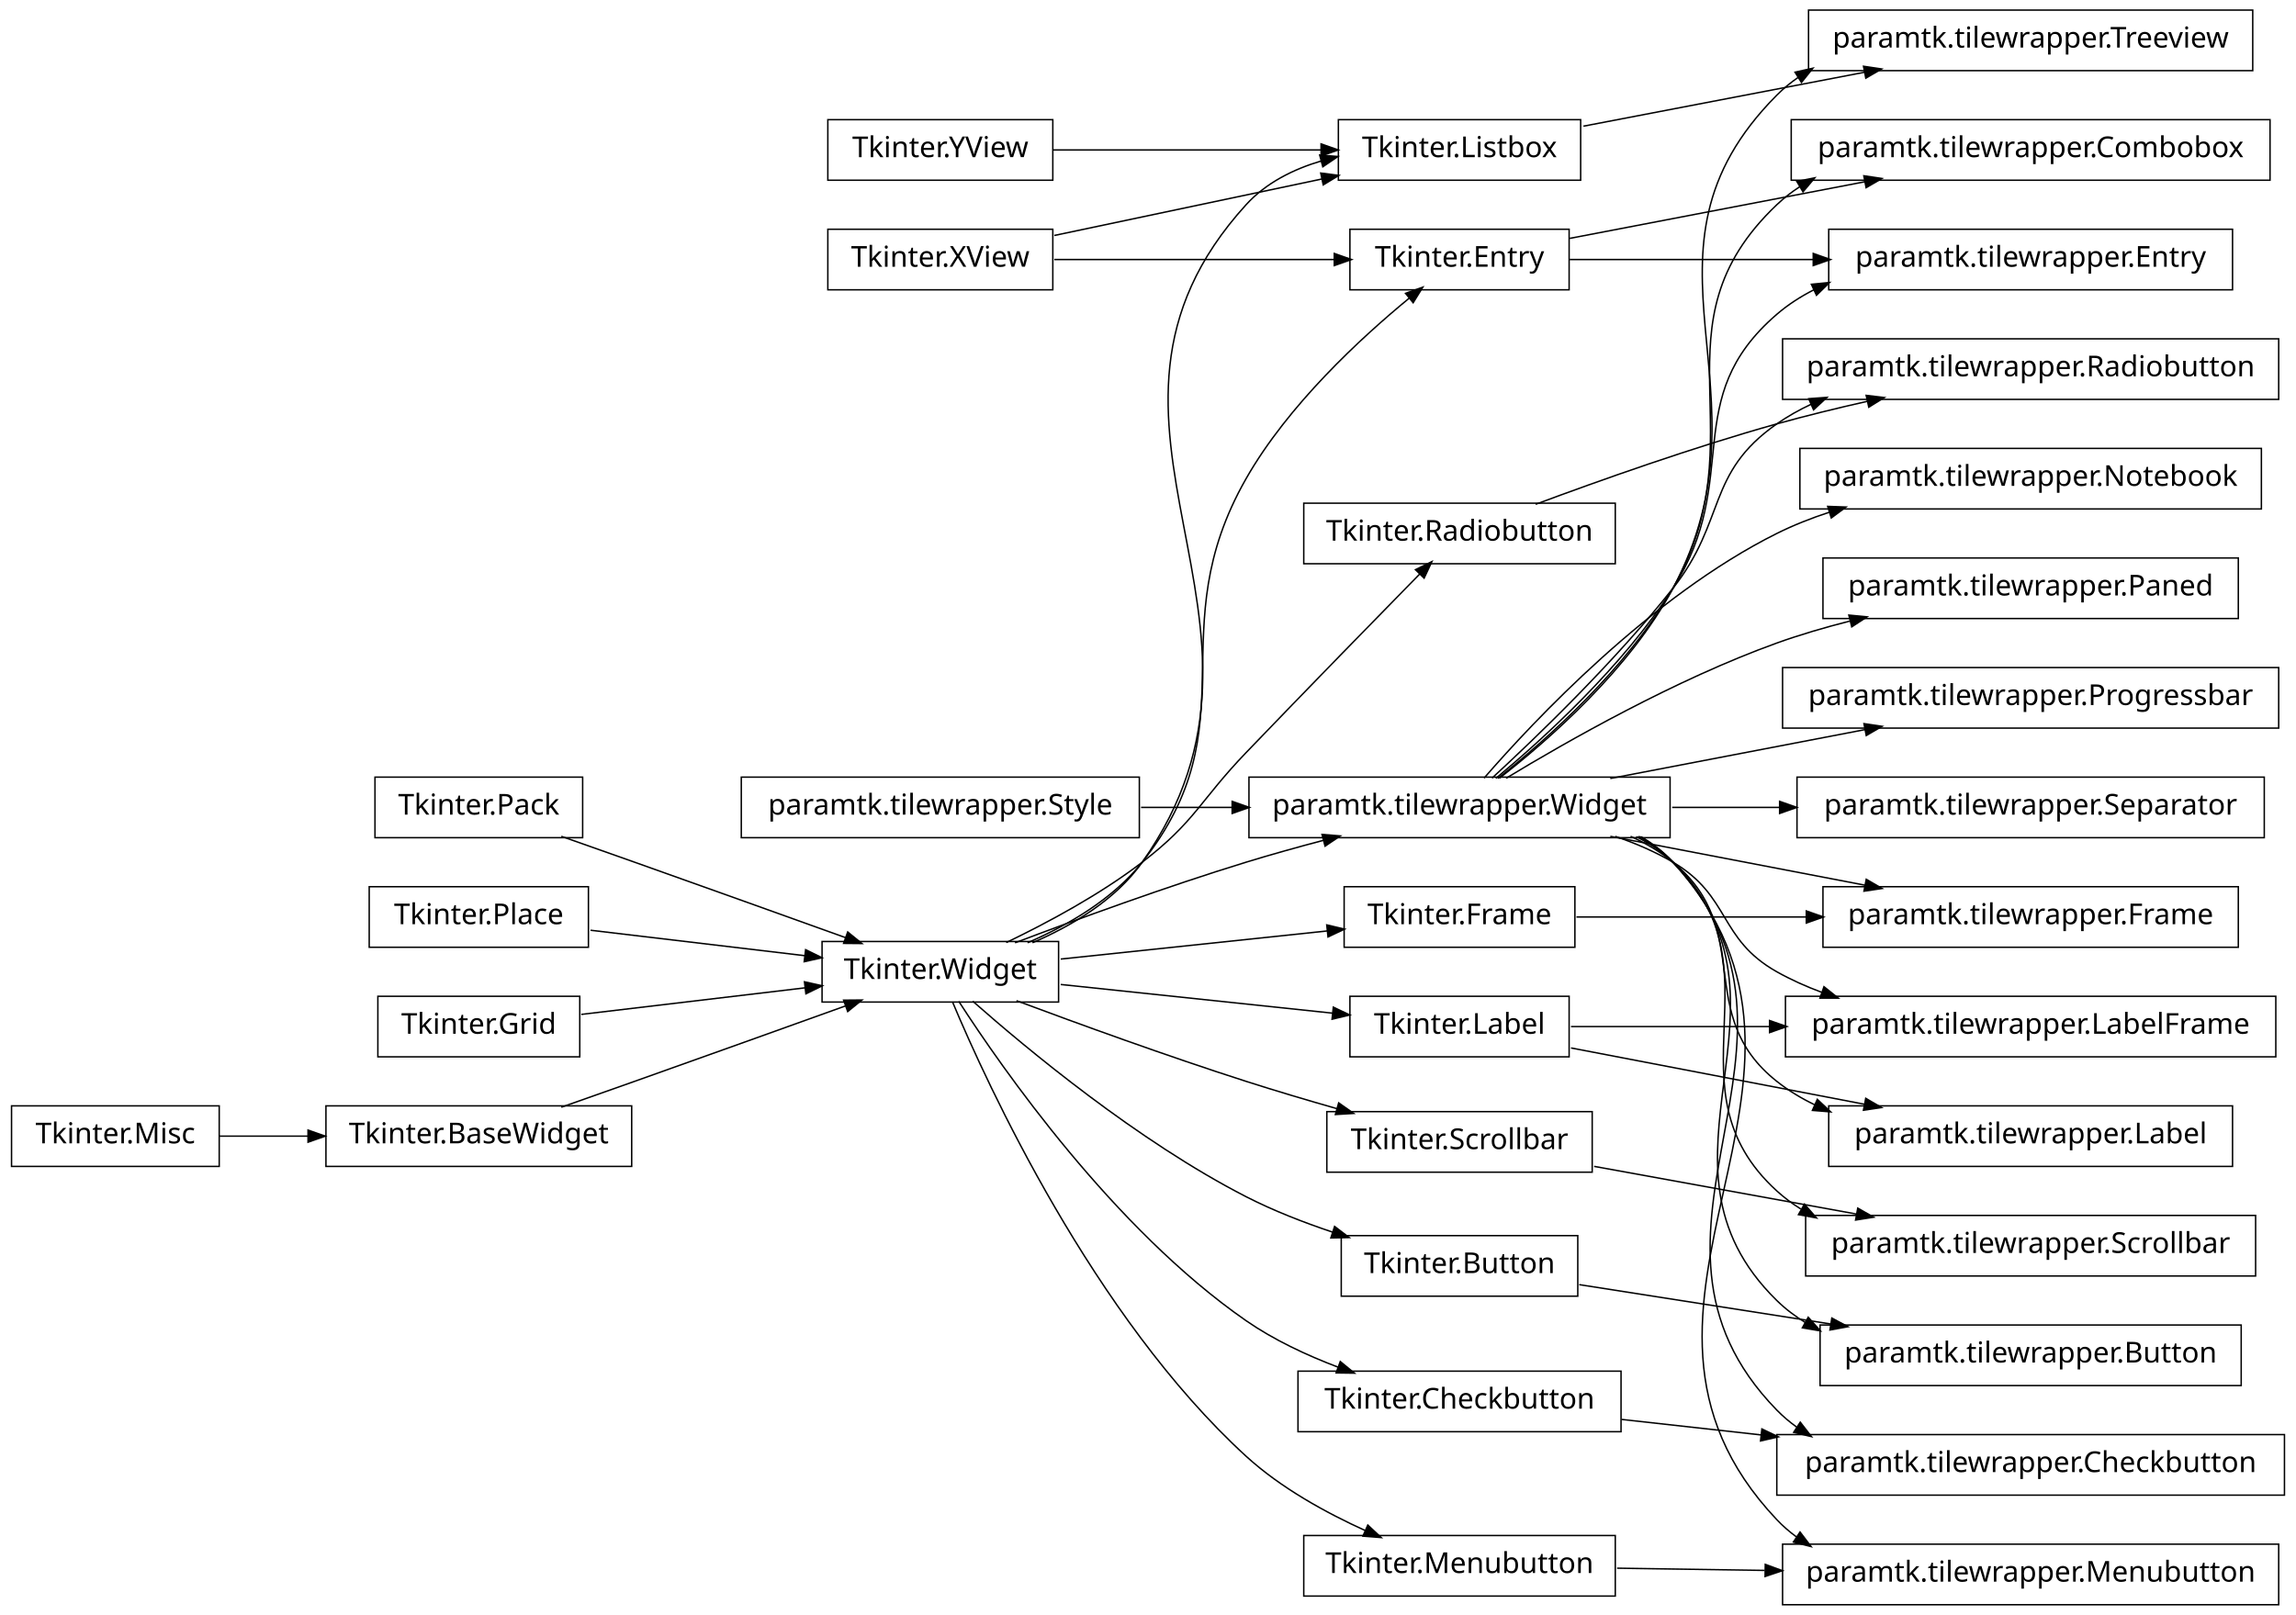
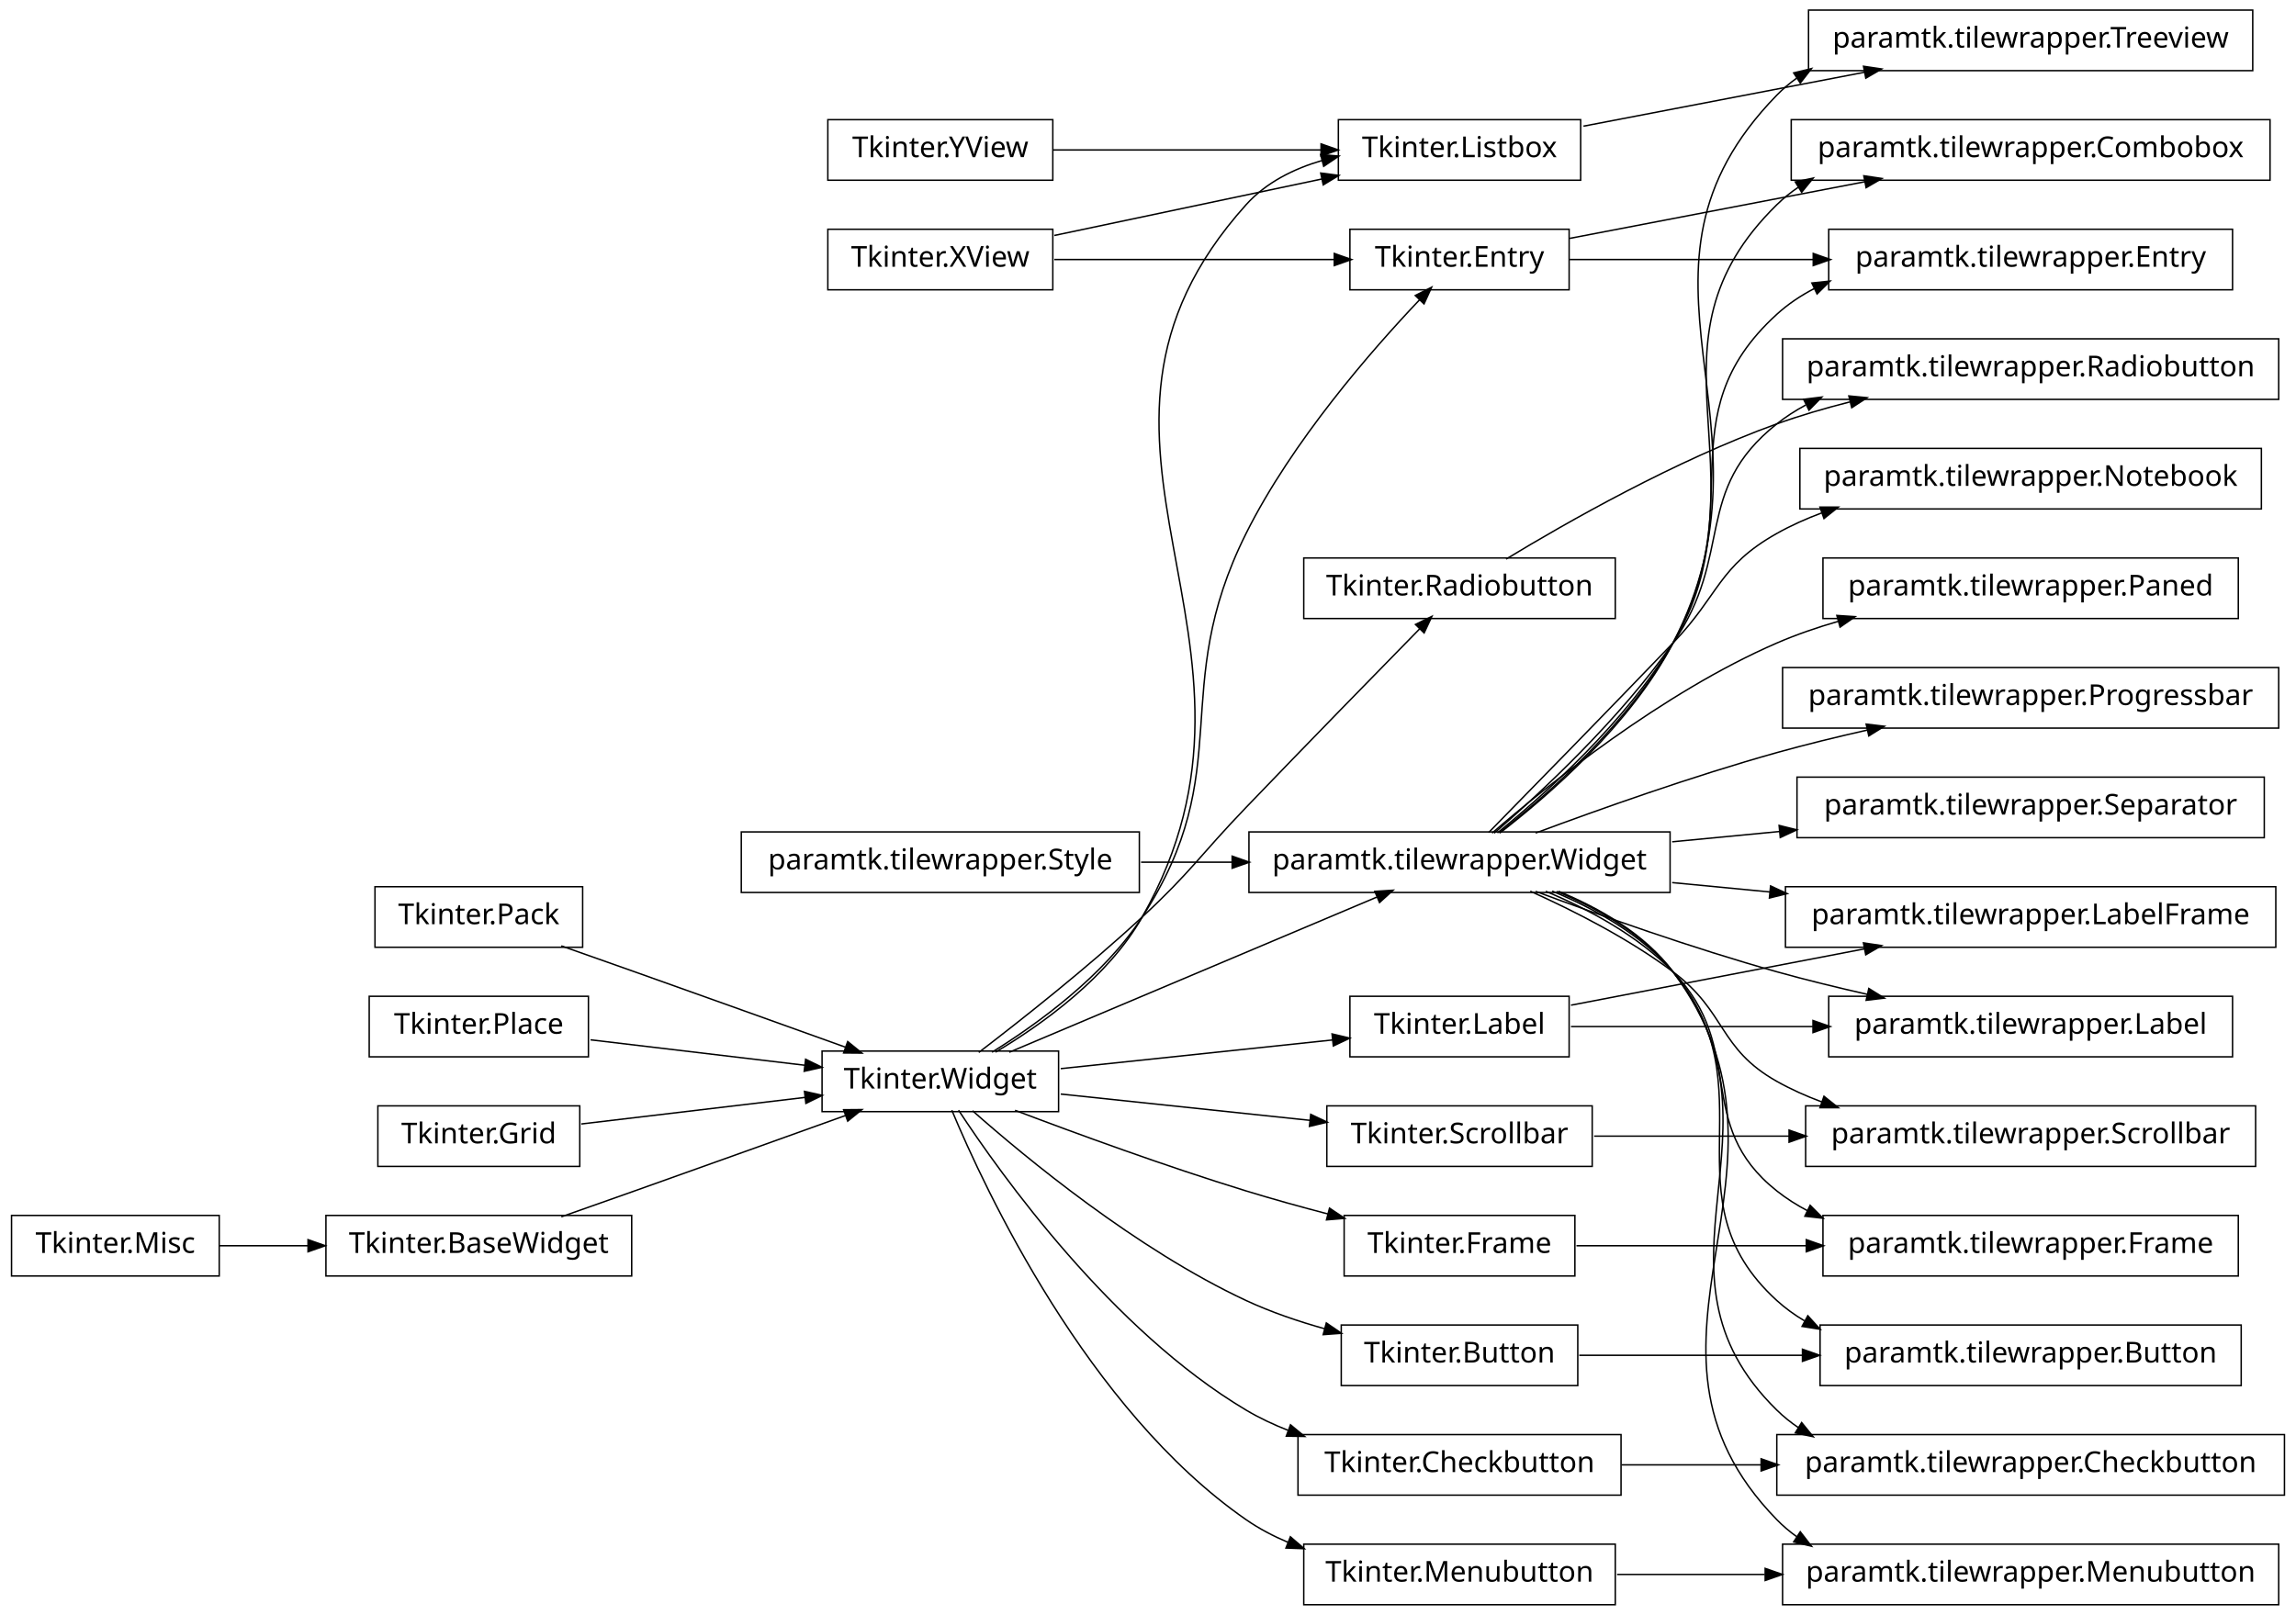
<svg xmlns="http://www.w3.org/2000/svg" width="796pt" height="560pt" viewBox="0.00 0.00 796.00 560.00">
  <g id="graph1" class="graph" transform="scale(1 1) rotate(0) translate(4 556)">
    <polygon fill="white" stroke="white" points="-4,5 -4,-556 793,-556 793,5 -4,5" />
    <g id="node1" class="node">
-       <polygon fill="none" stroke="black" stroke-width="0.5" points="556,-381.5 448,-381.5 448,-360.5 556,-360.5 556,-381.5" />
-       <text text-anchor="middle" x="502" y="-368.5" font-family="Vera" font-size="10.00">Tkinter.Radiobutton</text>
+       <polygon fill="none" stroke="black" stroke-width="0.5" points="780,-400.5 620,-400.5 620,-379.5 780,-379.5 780,-400.5" />
+       <text text-anchor="middle" x="700" y="-387.5" font-family="Vera" font-size="10.00">paramtk.tilewrapper.Notebook</text>
+     </g>
+     <g id="node2" class="node">
+       <polygon fill="none" stroke="black" stroke-width="0.5" points="575,-267.5 429,-267.5 429,-246.5 575,-246.5 575,-267.5" />
+       <text text-anchor="middle" x="502" y="-254.5" font-family="Vera" font-size="10.00">paramtk.tilewrapper.Widget</text>
+     </g>
+     <g id="edge2" class="edge">
+       <path fill="none" stroke="black" stroke-width="0.5" d="M512.099,-267.282C526.387,-281.85 553.293,-309.358 576,-333 592.115,-349.779 591.725,-359.591 612,-371 616.902,-373.758 622.164,-376.116 627.589,-378.132" />
+       <polygon fill="black" stroke="black" points="627.313,-379.89 632.611,-379.889 628.469,-376.586 627.313,-379.89" />
+     </g>
+     <g id="node4" class="node">
+       <polygon fill="none" stroke="black" stroke-width="0.5" points="772,-362.5 628,-362.5 628,-341.5 772,-341.5 772,-362.5" />
+       <text text-anchor="middle" x="700" y="-349.5" font-family="Vera" font-size="10.00">paramtk.tilewrapper.Paned</text>
+     </g>
+     <g id="edge4" class="edge">
+       <path fill="none" stroke="black" stroke-width="0.5" d="M513.289,-267.092C532.265,-283.498 572.38,-315.845 612,-333 618.759,-335.927 626.012,-338.42 633.347,-340.54" />
+       <polygon fill="black" stroke="black" points="633.148,-342.3 638.434,-341.948 634.082,-338.927 633.148,-342.3" />
+     </g>
+     <g id="node6" class="node">
+       <polygon fill="none" stroke="black" stroke-width="0.5" points="786,-324.5 614,-324.5 614,-303.5 786,-303.5 786,-324.5" />
+       <text text-anchor="middle" x="700" y="-311.5" font-family="Vera" font-size="10.00">paramtk.tilewrapper.Progressbar</text>
+     </g>
+     <g id="edge6" class="edge">
+       <path fill="none" stroke="black" stroke-width="0.5" d="M528.391,-267.118C550.5,-275.351 583.007,-286.894 612,-295 622.09,-297.821 632.929,-300.467 643.434,-302.837" />
+       <polygon fill="black" stroke="black" points="643.298,-304.6 648.559,-303.978 644.059,-301.183 643.298,-304.6" />
    </g>
    <g id="node9" class="node">
      <polygon fill="none" stroke="black" stroke-width="0.5" points="786,-438.5 614,-438.5 614,-417.5 786,-417.5 786,-438.5" />
      <text text-anchor="middle" x="700" y="-425.5" font-family="Vera" font-size="10.00">paramtk.tilewrapper.Radiobutton</text>
    </g>
+     <g id="edge8" class="edge">
+       <path fill="none" stroke="black" stroke-width="0.5" d="M514.014,-267.062C529.783,-280.737 557.611,-306.533 576,-333 597.326,-363.694 582.717,-385.775 612,-409 615.115,-411.471 618.48,-413.638 622.014,-415.538" />
+       <polygon fill="black" stroke="black" points="621.673,-417.321 626.931,-417.966 623.223,-414.183 621.673,-417.321" />
+     </g>
+     <g id="node14" class="node">
+       <polygon fill="none" stroke="black" stroke-width="0.5" points="785,-248.5 615,-248.5 615,-227.5 785,-227.5 785,-248.5" />
+       <text text-anchor="middle" x="700" y="-235.5" font-family="Vera" font-size="10.00">paramtk.tilewrapper.LabelFrame</text>
+     </g>
+     <g id="edge12" class="edge">
+       <path fill="none" stroke="black" stroke-width="0.5" d="M575.728,-249.925C586.788,-248.864 598.299,-247.759 609.657,-246.669" />
+       <polygon fill="black" stroke="black" points="610.053,-248.389 614.863,-246.17 609.719,-244.905 610.053,-248.389" />
+     </g>
+     <g id="node18" class="node">
+       <polygon fill="none" stroke="black" stroke-width="0.5" points="778,-172.5 622,-172.5 622,-151.5 778,-151.5 778,-172.5" />
+       <text text-anchor="middle" x="700" y="-159.5" font-family="Vera" font-size="10.00">paramtk.tilewrapper.Scrollbar</text>
+     </g>
+     <g id="edge16" class="edge">
+       <path fill="none" stroke="black" stroke-width="0.5" d="M526.531,-246.94C541.55,-240.182 560.748,-230.437 576,-219 594.613,-205.043 591.725,-192.409 612,-181 616.902,-178.242 622.164,-175.884 627.589,-173.868" />
+       <polygon fill="black" stroke="black" points="628.469,-175.414 632.611,-172.111 627.313,-172.11 628.469,-175.414" />
+     </g>
+     <g id="node23" class="node">
+       <polygon fill="none" stroke="black" stroke-width="0.5" points="772,-134.5 628,-134.5 628,-113.5 772,-113.5 772,-134.5" />
+       <text text-anchor="middle" x="700" y="-121.5" font-family="Vera" font-size="10.00">paramtk.tilewrapper.Frame</text>
+     </g>
+     <g id="edge20" class="edge">
+       <path fill="none" stroke="black" stroke-width="0.5" d="M531.89,-246.916C546.646,-240.729 563.843,-231.553 576,-219 602.002,-192.152 582.717,-166.225 612,-143 615.345,-140.347 618.977,-138.044 622.798,-136.047" />
+       <polygon fill="black" stroke="black" points="623.625,-137.591 627.365,-133.839 622.101,-134.44 623.625,-137.591" />
+     </g>
+     <g id="node29" class="node">
+       <polygon fill="none" stroke="black" stroke-width="0.5" points="781,-286.5 619,-286.5 619,-265.5 781,-265.5 781,-286.5" />
+       <text text-anchor="middle" x="700" y="-273.5" font-family="Vera" font-size="10.00">paramtk.tilewrapper.Separator</text>
+     </g>
+     <g id="edge26" class="edge">
+       <path fill="none" stroke="black" stroke-width="0.5" d="M575.728,-264.075C587.85,-265.238 600.514,-266.453 612.924,-267.644" />
+       <polygon fill="black" stroke="black" points="613.08,-269.417 618.224,-268.153 613.414,-265.933 613.08,-269.417" />
+     </g>
+     <g id="node34" class="node">
+       <polygon fill="none" stroke="black" stroke-width="0.5" points="777,-552.5 623,-552.5 623,-531.5 777,-531.5 777,-552.5" />
+       <text text-anchor="middle" x="700" y="-539.5" font-family="Vera" font-size="10.00">paramtk.tilewrapper.Treeview</text>
+     </g>
+     <g id="edge30" class="edge">
+       <path fill="none" stroke="black" stroke-width="0.5" d="M515.952,-267.102C533.003,-280.251 561.383,-304.899 576,-333 615.663,-409.248 552.003,-461.46 612,-523 614.114,-525.168 616.412,-527.117 618.854,-528.868" />
+       <polygon fill="black" stroke="black" points="618.249,-530.56 623.397,-531.808 620.151,-527.622 618.249,-530.56" />
+     </g>
+     <g id="node42" class="node">
+       <polygon fill="none" stroke="black" stroke-width="0.5" points="773,-96.5 627,-96.5 627,-75.5 773,-75.5 773,-96.5" />
+       <text text-anchor="middle" x="700" y="-83.5" font-family="Vera" font-size="10.00">paramtk.tilewrapper.Button</text>
+     </g>
+     <g id="edge42" class="edge">
+       <path fill="none" stroke="black" stroke-width="0.5" d="M534.117,-246.976C548.706,-240.958 565.1,-231.911 576,-219 610.275,-178.401 572.719,-140.779 612,-105 614.939,-102.323 618.163,-99.99 621.586,-97.96" />
+       <polygon fill="black" stroke="black" points="622.803,-99.291 626.37,-95.374 621.139,-96.212 622.803,-99.291" />
+     </g>
+     <g id="node61" class="node">
+       <polygon fill="none" stroke="black" stroke-width="0.5" points="788,-58.5 612,-58.5 612,-37.5 788,-37.5 788,-58.5" />
+       <text text-anchor="middle" x="700" y="-45.5" font-family="Vera" font-size="10.00">paramtk.tilewrapper.Checkbutton</text>
+     </g>
+     <g id="edge66" class="edge">
+       <path fill="none" stroke="black" stroke-width="0.5" d="M535.675,-246.859C550.063,-240.914 565.848,-231.961 576,-219 618.81,-164.346 562.423,-115.599 612,-67 614.344,-64.702 616.895,-62.654 619.605,-60.829" />
+       <polygon fill="black" stroke="black" points="620.638,-62.248 623.985,-58.142 618.808,-59.265 620.638,-62.248" />
+     </g>
+     <g id="node64" class="node">
+       <polygon fill="none" stroke="black" stroke-width="0.5" points="783,-514.5 617,-514.5 617,-493.5 783,-493.5 783,-514.5" />
+       <text text-anchor="middle" x="700" y="-501.5" font-family="Vera" font-size="10.00">paramtk.tilewrapper.Combobox</text>
+     </g>
+     <g id="edge70" class="edge">
+       <path fill="none" stroke="black" stroke-width="0.5" d="M515.748,-267.211C532.587,-280.473 560.75,-305.237 576,-333 609.425,-393.849 562.423,-436.401 612,-485 614.344,-487.298 616.895,-489.346 619.605,-491.171" />
+       <polygon fill="black" stroke="black" points="618.808,-492.735 623.985,-493.858 620.638,-489.752 618.808,-492.735" />
+     </g>
+     <g id="node67" class="node">
+       <polygon fill="none" stroke="black" stroke-width="0.5" points="770,-476.5 630,-476.5 630,-455.5 770,-455.5 770,-476.5" />
+       <text text-anchor="middle" x="700" y="-463.5" font-family="Vera" font-size="10.00">paramtk.tilewrapper.Entry</text>
+     </g>
+     <g id="edge74" class="edge">
+       <path fill="none" stroke="black" stroke-width="0.5" d="M515.135,-267.164C531.602,-280.562 559.648,-305.657 576,-333 603.271,-378.601 572.719,-411.221 612,-447 615.9,-450.552 620.301,-453.498 625.003,-455.936" />
+       <polygon fill="black" stroke="black" points="624.531,-457.648 629.799,-458.207 626.029,-454.485 624.531,-457.648" />
+     </g>
+     <g id="node70" class="node">
+       <polygon fill="none" stroke="black" stroke-width="0.5" points="770,-210.5 630,-210.5 630,-189.5 770,-189.5 770,-210.5" />
+       <text text-anchor="middle" x="700" y="-197.5" font-family="Vera" font-size="10.00">paramtk.tilewrapper.Label</text>
+     </g>
+     <g id="edge78" class="edge">
+       <path fill="none" stroke="black" stroke-width="0.5" d="M528.391,-246.882C550.5,-238.649 583.007,-227.106 612,-219 622.09,-216.179 632.929,-213.533 643.434,-211.163" />
+       <polygon fill="black" stroke="black" points="644.059,-212.817 648.559,-210.022 643.298,-209.4 644.059,-212.817" />
+     </g>
+     <g id="node76" class="node">
+       <polygon fill="none" stroke="black" stroke-width="0.5" points="786,-20.5 614,-20.5 614,0.5 786,0.5 786,-20.5" />
+       <text text-anchor="middle" x="700" y="-7.5" font-family="Vera" font-size="10.00">paramtk.tilewrapper.Menubutton</text>
+     </g>
+     <g id="edge86" class="edge">
+       <path fill="none" stroke="black" stroke-width="0.5" d="M536.329,-246.912C550.667,-241.008 566.23,-232.072 576,-219 627.453,-150.156 552.003,-90.54 612,-29 614.114,-26.832 616.412,-24.883 618.854,-23.132" />
+       <polygon fill="black" stroke="black" points="620.151,-24.378 623.397,-20.192 618.249,-21.44 620.151,-24.378" />
+     </g>
+     <g id="node8" class="node">
+       <polygon fill="none" stroke="black" stroke-width="0.5" points="198,-248.5 126,-248.5 126,-227.5 198,-227.5 198,-248.5" />
+       <text text-anchor="middle" x="162" y="-235.5" font-family="Vera" font-size="10.00">Tkinter.Pack</text>
+     </g>
+     <g id="node27" class="node">
+       <polygon fill="none" stroke="black" stroke-width="0.5" points="363,-191.5 281,-191.5 281,-170.5 363,-170.5 363,-191.5" />
+       <text text-anchor="middle" x="322" y="-178.5" font-family="Vera" font-size="10.00">Tkinter.Widget</text>
+     </g>
+     <g id="edge36" class="edge">
+       <path fill="none" stroke="black" stroke-width="0.5" d="M190.596,-227.974C198.802,-225.087 207.759,-221.927 216,-219 240.559,-210.277 268.285,-200.335 289.22,-192.808" />
+       <polygon fill="black" stroke="black" points="290.006,-194.385 294.119,-191.046 288.821,-191.091 290.006,-194.385" />
+     </g>
+     <g id="node11" class="node">
+       <polygon fill="none" stroke="black" stroke-width="0.5" points="556,-362.5 448,-362.5 448,-341.5 556,-341.5 556,-362.5" />
+       <text text-anchor="middle" x="502" y="-349.5" font-family="Vera" font-size="10.00">Tkinter.Radiobutton</text>
+     </g>
    <g id="edge10" class="edge">
-       <path fill="none" stroke="black" stroke-width="0.5" d="M528.391,-381.118C550.5,-389.351 583.007,-400.894 612,-409 622.09,-411.821 632.929,-414.467 643.434,-416.837" />
-       <polygon fill="black" stroke="black" points="643.298,-418.6 648.559,-417.978 644.059,-415.183 643.298,-418.6" />
-     </g>
-     <g id="node2" class="node">
-       <polygon fill="none" stroke="black" stroke-width="0.5" points="363,-229.5 281,-229.5 281,-208.5 363,-208.5 363,-229.5" />
-       <text text-anchor="middle" x="322" y="-216.5" font-family="Vera" font-size="10.00">Tkinter.Widget</text>
-     </g>
-     <g id="edge2" class="edge">
-       <path fill="none" stroke="black" stroke-width="0.5" d="M344.848,-229.13C359.089,-235.979 377.414,-245.799 392,-257 410.452,-271.17 411.885,-278.221 428,-295 448.933,-316.795 473.434,-341.875 488.329,-357.074" />
-       <polygon fill="black" stroke="black" points="487.151,-358.372 491.901,-360.718 489.65,-355.922 487.151,-358.372" />
-     </g>
-     <g id="node5" class="node">
-       <polygon fill="none" stroke="black" stroke-width="0.5" points="575,-286.5 429,-286.5 429,-265.5 575,-265.5 575,-286.5" />
-       <text text-anchor="middle" x="502" y="-273.5" font-family="Vera" font-size="10.00">paramtk.tilewrapper.Widget</text>
-     </g>
-     <g id="edge46" class="edge">
-       <path fill="none" stroke="black" stroke-width="0.5" d="M347.911,-229.051C369.234,-237.137 400.34,-248.511 428,-257 436.666,-259.66 445.979,-262.253 454.976,-264.627" />
-       <polygon fill="black" stroke="black" points="454.656,-266.352 459.936,-265.922 455.54,-262.965 454.656,-266.352" />
-     </g>
-     <g id="node17" class="node">
-       <polygon fill="none" stroke="black" stroke-width="0.5" points="542,-248.5 462,-248.5 462,-227.5 542,-227.5 542,-248.5" />
-       <text text-anchor="middle" x="502" y="-235.5" font-family="Vera" font-size="10.00">Tkinter.Frame</text>
-     </g>
-     <g id="edge90" class="edge">
-       <path fill="none" stroke="black" stroke-width="0.5" d="M363.748,-223.407C391.417,-226.327 427.724,-230.16 456.188,-233.164" />
-       <polygon fill="black" stroke="black" points="456.252,-234.931 461.408,-233.715 456.619,-231.45 456.252,-234.931" />
-     </g>
-     <g id="node22" class="node">
+       <path fill="none" stroke="black" stroke-width="0.5" d="M518.15,-362.117C539.061,-374.801 576.987,-396.403 612,-409 620.038,-411.892 628.655,-414.415 637.238,-416.595" />
+       <polygon fill="black" stroke="black" points="637.298,-418.412 642.572,-417.909 638.135,-415.014 637.298,-418.412" />
+     </g>
+     <g id="node13" class="node">
+       <polygon fill="none" stroke="black" stroke-width="0.5" points="200,-210.5 124,-210.5 124,-189.5 200,-189.5 200,-210.5" />
+       <text text-anchor="middle" x="162" y="-197.5" font-family="Vera" font-size="10.00">Tkinter.Place</text>
+     </g>
+     <g id="edge38" class="edge">
+       <path fill="none" stroke="black" stroke-width="0.5" d="M200.732,-195.401C223.181,-192.735 251.601,-189.36 275.284,-186.548" />
+       <polygon fill="black" stroke="black" points="275.503,-188.284 280.262,-185.956 275.091,-184.808 275.503,-188.284" />
+     </g>
+     <g id="node16" class="node">
      <polygon fill="none" stroke="black" stroke-width="0.5" points="540,-210.5 464,-210.5 464,-189.5 540,-189.5 540,-210.5" />
      <text text-anchor="middle" x="502" y="-197.5" font-family="Vera" font-size="10.00">Tkinter.Label</text>
    </g>
-     <g id="edge26" class="edge">
-       <path fill="none" stroke="black" stroke-width="0.5" d="M363.748,-214.593C392.004,-211.611 429.268,-207.677 457.988,-204.646" />
-       <polygon fill="black" stroke="black" points="458.459,-206.356 463.247,-204.091 458.091,-202.875 458.459,-206.356" />
-     </g>
-     <g id="node26" class="node">
-       <polygon fill="none" stroke="black" stroke-width="0.5" points="548,-170.5 456,-170.5 456,-149.5 548,-149.5 548,-170.5" />
-       <text text-anchor="middle" x="502" y="-157.5" font-family="Vera" font-size="10.00">Tkinter.Scrollbar</text>
+     <g id="edge14" class="edge">
+       <path fill="none" stroke="black" stroke-width="0.5" d="M540.646,-207.417C569.597,-212.973 609.681,-220.666 642.404,-226.946" />
+       <polygon fill="black" stroke="black" points="642.35,-228.718 647.59,-227.942 643.01,-225.28 642.35,-228.718" />
+     </g>
+     <g id="edge80" class="edge">
+       <path fill="none" stroke="black" stroke-width="0.5" d="M540.646,-200C564.485,-200 595.873,-200 624.483,-200" />
+       <polygon fill="black" stroke="black" points="624.791,-201.75 629.791,-200 624.791,-198.25 624.791,-201.75" />
+     </g>
+     <g id="node20" class="node">
+       <polygon fill="none" stroke="black" stroke-width="0.5" points="548,-172.5 456,-172.5 456,-151.5 548,-151.5 548,-172.5" />
+       <text text-anchor="middle" x="502" y="-159.5" font-family="Vera" font-size="10.00">Tkinter.Scrollbar</text>
+     </g>
+     <g id="edge18" class="edge">
+       <path fill="none" stroke="black" stroke-width="0.5" d="M548.673,-162C568.868,-162 593.14,-162 616.273,-162" />
+       <polygon fill="black" stroke="black" points="616.5,-163.75 621.5,-162 616.5,-160.25 616.5,-163.75" />
+     </g>
+     <g id="node22" class="node">
+       <polygon fill="none" stroke="black" stroke-width="0.5" points="197,-172.5 127,-172.5 127,-151.5 197,-151.5 197,-172.5" />
+       <text text-anchor="middle" x="162" y="-159.5" font-family="Vera" font-size="10.00">Tkinter.Grid</text>
+     </g>
+     <g id="edge40" class="edge">
+       <path fill="none" stroke="black" stroke-width="0.5" d="M197.509,-166.217C220.372,-168.932 250.344,-172.491 275.15,-175.437" />
+       <polygon fill="black" stroke="black" points="275.189,-177.203 280.36,-176.055 275.601,-173.728 275.189,-177.203" />
+     </g>
+     <g id="node25" class="node">
+       <polygon fill="none" stroke="black" stroke-width="0.5" points="542,-134.5 462,-134.5 462,-113.5 542,-113.5 542,-134.5" />
+       <text text-anchor="middle" x="502" y="-121.5" font-family="Vera" font-size="10.00">Tkinter.Frame</text>
+     </g>
+     <g id="edge22" class="edge">
+       <path fill="none" stroke="black" stroke-width="0.5" d="M542.546,-124C565.552,-124 595.12,-124 622.409,-124" />
+       <polygon fill="black" stroke="black" points="622.475,-125.75 627.475,-124 622.475,-122.25 622.475,-125.75" />
+     </g>
+     <g id="edge48" class="edge">
+       <path fill="none" stroke="black" stroke-width="0.5" d="M345.903,-191.092C378.807,-204.985 437.983,-229.971 473.26,-244.865" />
+       <polygon fill="black" stroke="black" points="472.998,-246.654 478.285,-246.987 474.36,-243.43 472.998,-246.654" />
+     </g>
+     <g id="edge64" class="edge">
+       <path fill="none" stroke="black" stroke-width="0.5" d="M335.323,-191.021C349.729,-202.043 373.157,-220.52 392,-238 409.056,-253.822 411.885,-259.221 428,-276 448.933,-297.795 473.434,-322.875 488.329,-338.074" />
+       <polygon fill="black" stroke="black" points="487.151,-339.372 491.901,-341.718 489.65,-336.922 487.151,-339.372" />
+     </g>
+     <g id="edge24" class="edge">
+       <path fill="none" stroke="black" stroke-width="0.5" d="M363.748,-185.407C392.004,-188.389 429.268,-192.323 457.988,-195.354" />
+       <polygon fill="black" stroke="black" points="458.091,-197.125 463.247,-195.909 458.459,-193.644 458.091,-197.125" />
    </g>
    <g id="edge82" class="edge">
-       <path fill="none" stroke="black" stroke-width="0.5" d="M348.403,-208.973C369.746,-201.004 400.635,-189.777 428,-181 438.163,-177.74 449.193,-174.469 459.558,-171.511" />
-       <polygon fill="black" stroke="black" points="460.253,-173.133 464.586,-170.086 459.298,-169.766 460.253,-173.133" />
-     </g>
-     <g id="node37" class="node">
+       <path fill="none" stroke="black" stroke-width="0.5" d="M363.748,-176.593C389.559,-173.869 422.888,-170.351 450.354,-167.451" />
+       <polygon fill="black" stroke="black" points="450.623,-169.183 455.411,-166.918 450.255,-165.702 450.623,-169.183" />
+     </g>
+     <g id="edge90" class="edge">
+       <path fill="none" stroke="black" stroke-width="0.5" d="M347.911,-170.949C369.234,-162.863 400.34,-151.489 428,-143 437.178,-140.183 447.082,-137.44 456.568,-134.955" />
+       <polygon fill="black" stroke="black" points="457.084,-136.629 461.484,-133.679 456.205,-133.241 457.084,-136.629" />
+     </g>
+     <g id="node36" class="node">
      <polygon fill="none" stroke="black" stroke-width="0.5" points="544,-514.5 460,-514.5 460,-493.5 544,-493.5 544,-514.5" />
      <text text-anchor="middle" x="502" y="-501.5" font-family="Vera" font-size="10.00">Tkinter.Listbox</text>
    </g>
    <g id="edge54" class="edge">
-       <path fill="none" stroke="black" stroke-width="0.5" d="M353.963,-229.064C367.767,-235.024 382.825,-244.012 392,-257 451.192,-340.79 358.975,-409.106 428,-485 434.903,-492.589 444.389,-497.327 454.268,-500.244" />
-       <polygon fill="black" stroke="black" points="453.858,-501.945 459.139,-501.534 454.754,-498.562 453.858,-501.945" />
-     </g>
-     <g id="node43" class="node">
-       <polygon fill="none" stroke="black" stroke-width="0.5" points="558,-80.5 446,-80.5 446,-59.5 558,-59.5 558,-80.5" />
-       <text text-anchor="middle" x="502" y="-67.5" font-family="Vera" font-size="10.00">Tkinter.Checkbutton</text>
-     </g>
-     <g id="edge44" class="edge">
-       <path fill="none" stroke="black" stroke-width="0.5" d="M328.41,-208.734C343.225,-185.782 382.108,-129.84 428,-98 437.591,-91.346 448.97,-86.024 459.891,-81.883" />
-       <polygon fill="black" stroke="black" points="460.774,-83.423 464.869,-80.063 459.573,-80.136 460.774,-83.423" />
+       <path fill="none" stroke="black" stroke-width="0.5" d="M341.13,-191.128C357.475,-200.858 380.168,-217.144 392,-238 446.744,-334.49 353.846,-402.488 428,-485 434.934,-492.715 444.537,-497.49 454.531,-500.4" />
+       <polygon fill="black" stroke="black" points="454.179,-502.117 459.459,-501.684 455.062,-498.73 454.179,-502.117" />
+     </g>
+     <g id="node44" class="node">
+       <polygon fill="none" stroke="black" stroke-width="0.5" points="543,-96.5 461,-96.5 461,-75.5 543,-75.5 543,-96.5" />
+       <text text-anchor="middle" x="502" y="-83.5" font-family="Vera" font-size="10.00">Tkinter.Button</text>
+     </g>
+     <g id="edge46" class="edge">
+       <path fill="none" stroke="black" stroke-width="0.5" d="M333.178,-170.793C351.587,-154.517 390.039,-122.717 428,-105 436.598,-100.987 446.168,-97.734 455.496,-95.128" />
+       <polygon fill="black" stroke="black" points="455.972,-96.812 460.346,-93.824 455.063,-93.433 455.972,-96.812" />
    </g>
    <g id="node50" class="node">
-       <polygon fill="none" stroke="black" stroke-width="0.5" points="543,-127.5 461,-127.5 461,-106.5 543,-106.5 543,-127.5" />
-       <text text-anchor="middle" x="502" y="-114.5" font-family="Vera" font-size="10.00">Tkinter.Button</text>
-     </g>
-     <g id="edge76" class="edge">
-       <path fill="none" stroke="black" stroke-width="0.5" d="M333.259,-208.781C351.782,-192.436 390.391,-160.294 428,-141 437.398,-136.179 447.959,-132.064 458.097,-128.673" />
-       <polygon fill="black" stroke="black" points="458.819,-130.278 463.032,-127.067 457.736,-126.95 458.819,-130.278" />
+       <polygon fill="none" stroke="black" stroke-width="0.5" points="558,-58.5 446,-58.5 446,-37.5 558,-37.5 558,-58.5" />
+       <text text-anchor="middle" x="502" y="-45.5" font-family="Vera" font-size="10.00">Tkinter.Checkbutton</text>
+     </g>
+     <g id="edge52" class="edge">
+       <path fill="none" stroke="black" stroke-width="0.5" d="M328.329,-170.988C342.978,-148.668 381.544,-94.629 428,-67 432.626,-64.249 437.645,-61.892 442.815,-59.875" />
+       <polygon fill="black" stroke="black" points="443.511,-61.484 447.6,-58.115 442.303,-58.199 443.511,-61.484" />
    </g>
    <g id="node57" class="node">
      <polygon fill="none" stroke="black" stroke-width="0.5" points="540,-476.5 464,-476.5 464,-455.5 540,-455.5 540,-476.5" />
      <text text-anchor="middle" x="502" y="-463.5" font-family="Vera" font-size="10.00">Tkinter.Entry</text>
    </g>
    <g id="edge60" class="edge">
-       <path fill="none" stroke="black" stroke-width="0.5" d="M352.272,-229.063C366.219,-235.126 381.881,-244.199 392,-257 429.975,-305.042 397.667,-336.802 428,-390 442.548,-415.514 467.69,-438.735 484.58,-452.617" />
-       <polygon fill="black" stroke="black" points="483.697,-454.155 488.684,-455.941 485.9,-451.435 483.697,-454.155" />
+       <path fill="none" stroke="black" stroke-width="0.5" d="M339.913,-191.102C355.9,-201.028 378.771,-217.626 392,-238 425.348,-289.362 400.646,-316.211 428,-371 443.975,-402.997 471.642,-434.65 488.243,-452.133" />
+       <polygon fill="black" stroke="black" points="487.085,-453.454 491.81,-455.85 489.611,-451.031 487.085,-453.454" />
    </g>
    <g id="node74" class="node">
-       <polygon fill="none" stroke="black" stroke-width="0.5" points="556,-23.5 448,-23.5 448,-2.5 556,-2.5 556,-23.5" />
-       <text text-anchor="middle" x="502" y="-10.5" font-family="Vera" font-size="10.00">Tkinter.Menubutton</text>
+       <polygon fill="none" stroke="black" stroke-width="0.5" points="556,-20.5 448,-20.5 448,0.5 556,0.5 556,-20.5" />
+       <text text-anchor="middle" x="502" y="-7.5" font-family="Vera" font-size="10.00">Tkinter.Menubutton</text>
    </g>
    <g id="edge84" class="edge">
-       <path fill="none" stroke="black" stroke-width="0.5" d="M326.201,-208.604C338.18,-180.068 375.084,-99.43 428,-51 439.965,-40.05 455.673,-31.394 469.538,-25.127" />
-       <polygon fill="black" stroke="black" points="470.289,-26.708 474.161,-23.093 468.88,-23.505 470.289,-26.708" />
-     </g>
-     <g id="node4" class="node">
-       <polygon fill="none" stroke="black" stroke-width="0.5" points="780,-400.5 620,-400.5 620,-379.5 780,-379.5 780,-400.5" />
-       <text text-anchor="middle" x="700" y="-387.5" font-family="Vera" font-size="10.00">paramtk.tilewrapper.Notebook</text>
-     </g>
-     <g id="edge4" class="edge">
-       <path fill="none" stroke="black" stroke-width="0.5" d="M510.522,-286.174C527.609,-305.864 568.19,-349.158 612,-371 617.796,-373.89 624.022,-376.342 630.385,-378.422" />
-       <polygon fill="black" stroke="black" points="629.98,-380.129 635.274,-379.942 631.019,-376.786 629.98,-380.129" />
-     </g>
-     <g id="node7" class="node">
-       <polygon fill="none" stroke="black" stroke-width="0.5" points="772,-362.5 628,-362.5 628,-341.5 772,-341.5 772,-362.5" />
-       <text text-anchor="middle" x="700" y="-349.5" font-family="Vera" font-size="10.00">paramtk.tilewrapper.Paned</text>
-     </g>
-     <g id="edge6" class="edge">
-       <path fill="none" stroke="black" stroke-width="0.5" d="M518.15,-286.117C539.061,-298.801 576.987,-320.403 612,-333 620.038,-335.892 628.655,-338.415 637.238,-340.595" />
-       <polygon fill="black" stroke="black" points="637.298,-342.412 642.572,-341.909 638.135,-339.014 637.298,-342.412" />
-     </g>
-     <g id="edge8" class="edge">
-       <path fill="none" stroke="black" stroke-width="0.5" d="M513.284,-286.17C528.481,-300.171 555.931,-326.548 576,-352 594.552,-375.529 587.442,-391.834 612,-409 615.763,-411.63 619.821,-413.907 624.057,-415.877" />
-       <polygon fill="black" stroke="black" points="623.434,-417.515 628.718,-417.897 624.826,-414.303 623.434,-417.515" />
-     </g>
-     <g id="node12" class="node">
-       <polygon fill="none" stroke="black" stroke-width="0.5" points="786,-324.5 614,-324.5 614,-303.5 786,-303.5 786,-324.5" />
-       <text text-anchor="middle" x="700" y="-311.5" font-family="Vera" font-size="10.00">paramtk.tilewrapper.Progressbar</text>
-     </g>
-     <g id="edge12" class="edge">
-       <path fill="none" stroke="black" stroke-width="0.5" d="M554.281,-286.034C581.462,-291.25 614.739,-297.637 642.627,-302.989" />
-       <polygon fill="black" stroke="black" points="642.529,-304.752 647.769,-303.976 643.189,-301.315 642.529,-304.752" />
-     </g>
-     <g id="node15" class="node">
-       <polygon fill="none" stroke="black" stroke-width="0.5" points="772,-248.5 628,-248.5 628,-227.5 772,-227.5 772,-248.5" />
-       <text text-anchor="middle" x="700" y="-235.5" font-family="Vera" font-size="10.00">paramtk.tilewrapper.Frame</text>
-     </g>
-     <g id="edge14" class="edge">
-       <path fill="none" stroke="black" stroke-width="0.5" d="M554.281,-265.966C581.462,-260.75 614.739,-254.363 642.627,-249.011" />
-       <polygon fill="black" stroke="black" points="643.189,-250.685 647.769,-248.024 642.529,-247.248 643.189,-250.685" />
-     </g>
-     <g id="node20" class="node">
-       <polygon fill="none" stroke="black" stroke-width="0.5" points="785,-210.5 615,-210.5 615,-189.5 785,-189.5 785,-210.5" />
-       <text text-anchor="middle" x="700" y="-197.5" font-family="Vera" font-size="10.00">paramtk.tilewrapper.LabelFrame</text>
-     </g>
-     <g id="edge18" class="edge">
-       <path fill="none" stroke="black" stroke-width="0.5" d="M555.981,-265.964C562.966,-263.578 569.827,-260.632 576,-257 596.051,-245.201 591.725,-230.409 612,-219 616.902,-216.242 622.164,-213.884 627.589,-211.868" />
-       <polygon fill="black" stroke="black" points="628.469,-213.414 632.611,-210.111 627.313,-210.11 628.469,-213.414" />
-     </g>
-     <g id="node24" class="node">
-       <polygon fill="none" stroke="black" stroke-width="0.5" points="778,-134.5 622,-134.5 622,-113.5 778,-113.5 778,-134.5" />
-       <text text-anchor="middle" x="700" y="-121.5" font-family="Vera" font-size="10.00">paramtk.tilewrapper.Scrollbar</text>
-     </g>
-     <g id="edge22" class="edge">
-       <path fill="none" stroke="black" stroke-width="0.5" d="M563.274,-265.855C567.915,-263.471 572.244,-260.557 576,-257 614.581,-220.468 572.719,-178.779 612,-143 614.578,-140.652 617.375,-138.568 620.334,-136.722" />
-       <polygon fill="black" stroke="black" points="621.624,-138.001 625.108,-134.01 619.896,-134.958 621.624,-138.001" />
-     </g>
-     <g id="node30" class="node">
-       <polygon fill="none" stroke="black" stroke-width="0.5" points="781,-286.5 619,-286.5 619,-265.5 781,-265.5 781,-286.5" />
-       <text text-anchor="middle" x="700" y="-273.5" font-family="Vera" font-size="10.00">paramtk.tilewrapper.Separator</text>
+       <path fill="none" stroke="black" stroke-width="0.5" d="M325.984,-170.996C337.406,-143.649 373.02,-67.147 428,-29 432.505,-25.874 437.486,-23.262 442.67,-21.08" />
+       <polygon fill="black" stroke="black" points="443.464,-22.648 447.481,-19.194 442.187,-19.389 443.464,-22.648" />
+     </g>
+     <g id="node31" class="node">
+       <polygon fill="none" stroke="black" stroke-width="0.5" points="215,-134.5 109,-134.5 109,-113.5 215,-113.5 215,-134.5" />
+       <text text-anchor="middle" x="162" y="-121.5" font-family="Vera" font-size="10.00">Tkinter.BaseWidget</text>
+     </g>
+     <g id="edge34" class="edge">
+       <path fill="none" stroke="black" stroke-width="0.5" d="M190.596,-134.026C198.802,-136.913 207.759,-140.073 216,-143 240.559,-151.723 268.285,-161.665 289.22,-169.192" />
+       <polygon fill="black" stroke="black" points="288.821,-170.909 294.119,-170.954 290.006,-167.615 288.821,-170.909" />
+     </g>
+     <g id="node32" class="node">
+       <polygon fill="none" stroke="black" stroke-width="0.5" points="72,-134.5 2.84217e-14,-134.5 0,-113.5 72,-113.5 72,-134.5" />
+       <text text-anchor="middle" x="36" y="-121.5" font-family="Vera" font-size="10.00">Tkinter.Misc</text>
    </g>
    <g id="edge28" class="edge">
-       <path fill="none" stroke="black" stroke-width="0.5" d="M575.728,-276C587.85,-276 600.514,-276 612.924,-276" />
-       <polygon fill="black" stroke="black" points="613.224,-277.75 618.224,-276 613.224,-274.25 613.224,-277.75" />
-     </g>
-     <g id="node35" class="node">
-       <polygon fill="none" stroke="black" stroke-width="0.5" points="777,-552.5 623,-552.5 623,-531.5 777,-531.5 777,-552.5" />
-       <text text-anchor="middle" x="700" y="-539.5" font-family="Vera" font-size="10.00">paramtk.tilewrapper.Treeview</text>
+       <path fill="none" stroke="black" stroke-width="0.5" d="M72.106,-124C81.731,-124 92.385,-124 102.895,-124" />
+       <polygon fill="black" stroke="black" points="103.038,-125.75 108.038,-124 103.038,-122.25 103.038,-125.75" />
    </g>
    <g id="edge32" class="edge">
-       <path fill="none" stroke="black" stroke-width="0.5" d="M515.86,-286.15C532.816,-299.349 561.099,-324.049 576,-352 612.537,-420.535 557.223,-467.941 612,-523 614.315,-525.327 616.842,-527.4 619.531,-529.245" />
-       <polygon fill="black" stroke="black" points="618.715,-530.798 623.883,-531.96 620.568,-527.829 618.715,-530.798" />
-     </g>
-     <g id="node48" class="node">
-       <polygon fill="none" stroke="black" stroke-width="0.5" points="773,-96.5 627,-96.5 627,-75.5 773,-75.5 773,-96.5" />
-       <text text-anchor="middle" x="700" y="-83.5" font-family="Vera" font-size="10.00">paramtk.tilewrapper.Button</text>
-     </g>
-     <g id="edge50" class="edge">
-       <path fill="none" stroke="black" stroke-width="0.5" d="M563.912,-265.958C568.357,-263.545 572.47,-260.597 576,-257 624.628,-207.451 562.423,-153.599 612,-105 615.048,-102.012 618.448,-99.445 622.089,-97.243" />
-       <polygon fill="black" stroke="black" points="622.938,-98.773 626.468,-94.823 621.246,-95.71 622.938,-98.773" />
-     </g>
-     <g id="node60" class="node">
-       <polygon fill="none" stroke="black" stroke-width="0.5" points="788,-58.5 612,-58.5 612,-37.5 788,-37.5 788,-58.5" />
-       <text text-anchor="middle" x="700" y="-45.5" font-family="Vera" font-size="10.00">paramtk.tilewrapper.Checkbutton</text>
-     </g>
-     <g id="edge64" class="edge">
-       <path fill="none" stroke="black" stroke-width="0.5" d="M564.439,-265.935C568.71,-263.521 572.643,-260.58 576,-257 634.796,-194.311 552.003,-128.54 612,-67 614.114,-64.832 616.412,-62.883 618.854,-61.132" />
-       <polygon fill="black" stroke="black" points="620.151,-62.378 623.397,-58.192 618.249,-59.44 620.151,-62.378" />
-     </g>
-     <g id="node63" class="node">
-       <polygon fill="none" stroke="black" stroke-width="0.5" points="783,-514.5 617,-514.5 617,-493.5 783,-493.5 783,-514.5" />
-       <text text-anchor="middle" x="700" y="-501.5" font-family="Vera" font-size="10.00">paramtk.tilewrapper.Combobox</text>
-     </g>
-     <g id="edge68" class="edge">
-       <path fill="none" stroke="black" stroke-width="0.5" d="M515.316,-286.059C531.973,-299.346 560.219,-324.323 576,-352 606.333,-405.198 567.593,-442.832 612,-485 614.454,-487.331 617.123,-489.403 619.953,-491.244" />
-       <polygon fill="black" stroke="black" points="619.33,-492.909 624.524,-493.951 621.113,-489.897 619.33,-492.909" />
-     </g>
-     <g id="node66" class="node">
-       <polygon fill="none" stroke="black" stroke-width="0.5" points="770,-476.5 630,-476.5 630,-455.5 770,-455.5 770,-476.5" />
-       <text text-anchor="middle" x="700" y="-463.5" font-family="Vera" font-size="10.00">paramtk.tilewrapper.Entry</text>
-     </g>
-     <g id="edge72" class="edge">
-       <path fill="none" stroke="black" stroke-width="0.5" d="M514.615,-286.079C530.786,-299.576 558.785,-324.973 576,-352 600.257,-390.083 577.776,-417.548 612,-447 615.909,-450.364 620.273,-453.177 624.909,-455.525" />
-       <polygon fill="black" stroke="black" points="624.358,-457.198 629.63,-457.72 625.834,-454.025 624.358,-457.198" />
-     </g>
-     <g id="node70" class="node">
-       <polygon fill="none" stroke="black" stroke-width="0.5" points="770,-172.5 630,-172.5 630,-151.5 770,-151.5 770,-172.5" />
-       <text text-anchor="middle" x="700" y="-159.5" font-family="Vera" font-size="10.00">paramtk.tilewrapper.Label</text>
-     </g>
-     <g id="edge78" class="edge">
-       <path fill="none" stroke="black" stroke-width="0.5" d="M561.301,-265.967C566.592,-263.576 571.601,-260.63 576,-257 604.829,-233.213 582.717,-204.225 612,-181 616.041,-177.795 620.503,-175.1 625.209,-172.838" />
-       <polygon fill="black" stroke="black" points="626.13,-174.344 629.991,-170.717 624.711,-171.145 626.13,-174.344" />
-     </g>
-     <g id="node76" class="node">
-       <polygon fill="none" stroke="black" stroke-width="0.5" points="786,-20.5 614,-20.5 614,0.5 786,0.5 786,-20.5" />
-       <text text-anchor="middle" x="700" y="-7.5" font-family="Vera" font-size="10.00">paramtk.tilewrapper.Menubutton</text>
-     </g>
-     <g id="edge86" class="edge">
-       <path fill="none" stroke="black" stroke-width="0.5" d="M564.903,-265.848C569.015,-263.447 572.787,-260.533 576,-257 645.025,-181.106 541.52,-103.545 612,-29 614.08,-26.799 616.35,-24.823 618.768,-23.05" />
-       <polygon fill="black" stroke="black" points="620.067,-24.29 623.273,-20.073 618.137,-21.37 620.067,-24.29" />
-     </g>
-     <g id="node14" class="node">
-       <polygon fill="none" stroke="black" stroke-width="0.5" points="198,-286.5 126,-286.5 126,-265.5 198,-265.5 198,-286.5" />
-       <text text-anchor="middle" x="162" y="-273.5" font-family="Vera" font-size="10.00">Tkinter.Pack</text>
-     </g>
-     <g id="edge38" class="edge">
-       <path fill="none" stroke="black" stroke-width="0.5" d="M190.596,-265.974C198.802,-263.087 207.759,-259.927 216,-257 240.559,-248.277 268.285,-238.335 289.22,-230.808" />
-       <polygon fill="black" stroke="black" points="290.006,-232.385 294.119,-229.046 288.821,-229.091 290.006,-232.385" />
-     </g>
-     <g id="edge16" class="edge">
-       <path fill="none" stroke="black" stroke-width="0.5" d="M542.546,-238C565.552,-238 595.12,-238 622.409,-238" />
-       <polygon fill="black" stroke="black" points="622.475,-239.75 627.475,-238 622.475,-236.25 622.475,-239.75" />
-     </g>
-     <g id="node19" class="node">
-       <polygon fill="none" stroke="black" stroke-width="0.5" points="200,-248.5 124,-248.5 124,-227.5 200,-227.5 200,-248.5" />
-       <text text-anchor="middle" x="162" y="-235.5" font-family="Vera" font-size="10.00">Tkinter.Place</text>
-     </g>
-     <g id="edge40" class="edge">
-       <path fill="none" stroke="black" stroke-width="0.5" d="M200.732,-233.401C223.181,-230.735 251.601,-227.36 275.284,-224.548" />
-       <polygon fill="black" stroke="black" points="275.503,-226.284 280.262,-223.956 275.091,-222.808 275.503,-226.284" />
-     </g>
-     <g id="edge20" class="edge">
-       <path fill="none" stroke="black" stroke-width="0.5" d="M540.646,-200C560.399,-200 585.336,-200 609.581,-200" />
-       <polygon fill="black" stroke="black" points="609.742,-201.75 614.742,-200 609.742,-198.25 609.742,-201.75" />
-     </g>
-     <g id="edge80" class="edge">
-       <path fill="none" stroke="black" stroke-width="0.5" d="M540.646,-192.583C569.597,-187.027 609.681,-179.334 642.404,-173.054" />
-       <polygon fill="black" stroke="black" points="643.01,-174.72 647.59,-172.058 642.35,-171.282 643.01,-174.72" />
-     </g>
-     <g id="edge24" class="edge">
-       <path fill="none" stroke="black" stroke-width="0.5" d="M548.673,-151.514C575.908,-146.562 610.559,-140.262 639.829,-134.94" />
-       <polygon fill="black" stroke="black" points="640.246,-136.643 644.852,-134.027 639.62,-133.2 640.246,-136.643" />
-     </g>
-     <g id="node28" class="node">
-       <polygon fill="none" stroke="black" stroke-width="0.5" points="197,-210.5 127,-210.5 127,-189.5 197,-189.5 197,-210.5" />
-       <text text-anchor="middle" x="162" y="-197.5" font-family="Vera" font-size="10.00">Tkinter.Grid</text>
-     </g>
-     <g id="edge42" class="edge">
-       <path fill="none" stroke="black" stroke-width="0.5" d="M197.509,-204.217C220.372,-206.932 250.344,-210.491 275.15,-213.437" />
-       <polygon fill="black" stroke="black" points="275.189,-215.203 280.36,-214.055 275.601,-211.728 275.189,-215.203" />
-     </g>
-     <g id="node32" class="node">
-       <polygon fill="none" stroke="black" stroke-width="0.5" points="215,-172.5 109,-172.5 109,-151.5 215,-151.5 215,-172.5" />
-       <text text-anchor="middle" x="162" y="-159.5" font-family="Vera" font-size="10.00">Tkinter.BaseWidget</text>
-     </g>
-     <g id="edge36" class="edge">
-       <path fill="none" stroke="black" stroke-width="0.5" d="M190.596,-172.026C198.802,-174.913 207.759,-178.073 216,-181 240.559,-189.723 268.285,-199.665 289.22,-207.192" />
-       <polygon fill="black" stroke="black" points="288.821,-208.909 294.119,-208.954 290.006,-205.615 288.821,-208.909" />
-     </g>
-     <g id="node33" class="node">
-       <polygon fill="none" stroke="black" stroke-width="0.5" points="72,-172.5 2.84217e-14,-172.5 0,-151.5 72,-151.5 72,-172.5" />
-       <text text-anchor="middle" x="36" y="-159.5" font-family="Vera" font-size="10.00">Tkinter.Misc</text>
-     </g>
-     <g id="edge30" class="edge">
-       <path fill="none" stroke="black" stroke-width="0.5" d="M72.106,-162C81.731,-162 92.385,-162 102.895,-162" />
-       <polygon fill="black" stroke="black" points="103.038,-163.75 108.038,-162 103.038,-160.25 103.038,-163.75" />
-     </g>
-     <g id="edge34" class="edge">
      <path fill="none" stroke="black" stroke-width="0.5" d="M544.963,-512.245C573.573,-517.736 611.492,-525.014 642.668,-530.997" />
      <polygon fill="black" stroke="black" points="642.371,-532.722 647.611,-531.946 643.031,-529.285 642.371,-532.722" />
    </g>
-     <g id="edge66" class="edge">
-       <path fill="none" stroke="black" stroke-width="0.5" d="M558.209,-63.755C573.337,-62.074 590.115,-60.209 606.68,-58.369" />
-       <polygon fill="black" stroke="black" points="607.036,-60.09 611.812,-57.799 606.649,-56.612 607.036,-60.09" />
-     </g>
-     <g id="node45" class="node">
-       <polygon fill="none" stroke="black" stroke-width="0.5" points="391,-286.5 253,-286.5 253,-265.5 391,-265.5 391,-286.5" />
-       <text text-anchor="middle" x="322" y="-273.5" font-family="Vera" font-size="10.00">paramtk.tilewrapper.Style</text>
-     </g>
-     <g id="edge48" class="edge">
-       <path fill="none" stroke="black" stroke-width="0.5" d="M391.593,-276C401.965,-276 412.719,-276 423.263,-276" />
-       <polygon fill="black" stroke="black" points="423.42,-277.75 428.42,-276 423.42,-274.25 423.42,-277.75" />
-     </g>
-     <g id="edge52" class="edge">
-       <path fill="none" stroke="black" stroke-width="0.5" d="M543.507,-110.501C568.806,-106.541 601.769,-101.38 630.915,-96.816" />
-       <polygon fill="black" stroke="black" points="631.264,-98.533 635.933,-96.031 630.722,-95.075 631.264,-98.533" />
+     <g id="edge44" class="edge">
+       <path fill="none" stroke="black" stroke-width="0.5" d="M543.507,-86C565.939,-86 594.397,-86 620.876,-86" />
+       <polygon fill="black" stroke="black" points="621.143,-87.75 626.143,-86 621.143,-84.25 621.143,-87.75" />
+     </g>
+     <g id="node48" class="node">
+       <polygon fill="none" stroke="black" stroke-width="0.5" points="391,-267.5 253,-267.5 253,-246.5 391,-246.5 391,-267.5" />
+       <text text-anchor="middle" x="322" y="-254.5" font-family="Vera" font-size="10.00">paramtk.tilewrapper.Style</text>
+     </g>
+     <g id="edge50" class="edge">
+       <path fill="none" stroke="black" stroke-width="0.5" d="M391.593,-257C401.965,-257 412.719,-257 423.263,-257" />
+       <polygon fill="black" stroke="black" points="423.42,-258.75 428.42,-257 423.42,-255.25 423.42,-258.75" />
+     </g>
+     <g id="edge68" class="edge">
+       <path fill="none" stroke="black" stroke-width="0.5" d="M558.209,-48C573.337,-48 590.115,-48 606.68,-48" />
+       <polygon fill="black" stroke="black" points="606.812,-49.75 611.812,-48 606.812,-46.25 606.812,-49.75" />
    </g>
    <g id="node53" class="node">
      <polygon fill="none" stroke="black" stroke-width="0.5" points="361,-476.5 283,-476.5 283,-455.5 361,-455.5 361,-476.5" />
      <text text-anchor="middle" x="322" y="-463.5" font-family="Vera" font-size="10.00">Tkinter.XView</text>
    </g>
    <g id="edge56" class="edge">
      <path fill="none" stroke="black" stroke-width="0.5" d="M361.502,-474.339C388.894,-480.122 425.513,-487.853 454.499,-493.972" />
      <polygon fill="black" stroke="black" points="454.196,-495.696 459.449,-495.017 454.919,-492.272 454.196,-495.696" />
    </g>
    <g id="edge62" class="edge">
      <path fill="none" stroke="black" stroke-width="0.5" d="M361.502,-466C390.263,-466 429.198,-466 458.787,-466" />
      <polygon fill="black" stroke="black" points="458.825,-467.75 463.825,-466 458.825,-464.25 458.825,-467.75" />
    </g>
    <g id="node55" class="node">
      <polygon fill="none" stroke="black" stroke-width="0.5" points="361,-514.5 283,-514.5 283,-493.5 361,-493.5 361,-514.5" />
      <text text-anchor="middle" x="322" y="-501.5" font-family="Vera" font-size="10.00">Tkinter.YView</text>
    </g>
    <g id="edge58" class="edge">
      <path fill="none" stroke="black" stroke-width="0.5" d="M361.057,-504C388.312,-504 424.861,-504 453.91,-504" />
      <polygon fill="black" stroke="black" points="454.243,-505.75 459.243,-504 454.243,-502.25 454.243,-505.75" />
    </g>
-     <g id="edge70" class="edge">
+     <g id="edge72" class="edge">
      <path fill="none" stroke="black" stroke-width="0.5" d="M540.176,-473.327C569.19,-478.895 609.584,-486.647 642.503,-492.965" />
      <polygon fill="black" stroke="black" points="642.479,-494.742 647.719,-493.966 643.138,-491.305 642.479,-494.742" />
    </g>
-     <g id="edge74" class="edge">
+     <g id="edge76" class="edge">
      <path fill="none" stroke="black" stroke-width="0.5" d="M540.176,-466C564.085,-466 595.721,-466 624.534,-466" />
      <polygon fill="black" stroke="black" points="624.879,-467.75 629.879,-466 624.879,-464.25 624.879,-467.75" />
    </g>
    <g id="edge88" class="edge">
-       <path fill="none" stroke="black" stroke-width="0.5" d="M556.629,-12.172C572.5,-11.932 590.29,-11.662 607.795,-11.397" />
-       <polygon fill="black" stroke="black" points="608.243,-13.14 613.216,-11.315 608.19,-9.641 608.243,-13.14" />
+       <path fill="none" stroke="black" stroke-width="0.5" d="M556.629,-10C572.5,-10 590.29,-10 607.795,-10" />
+       <polygon fill="black" stroke="black" points="608.216,-11.75 613.216,-10 608.216,-8.25 608.216,-11.75" />
    </g>
  </g>
</svg>
